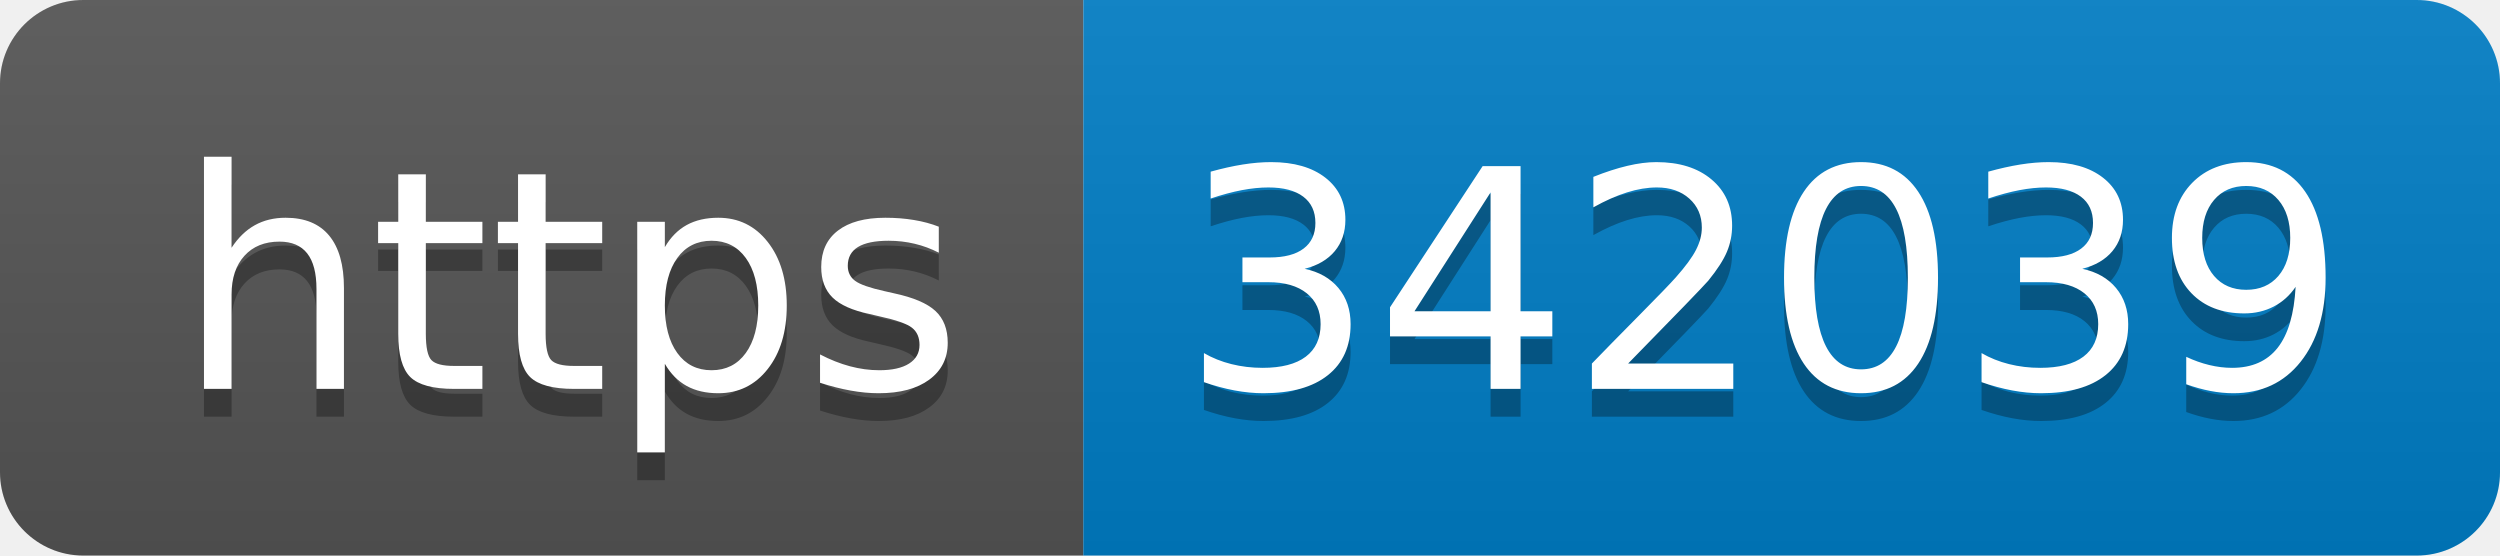
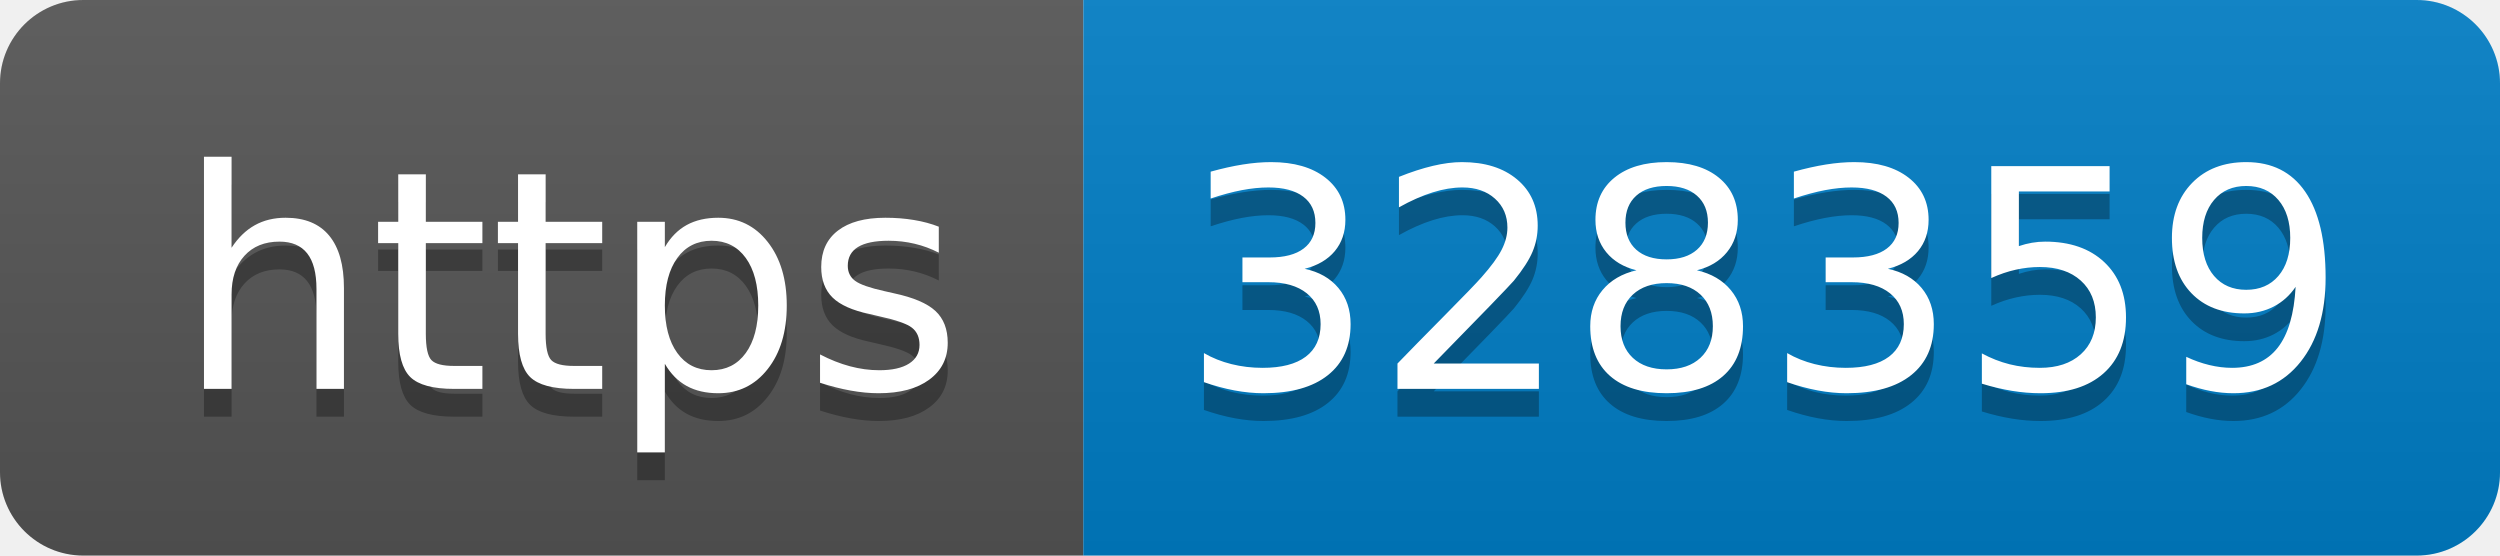
- <svg xmlns="http://www.w3.org/2000/svg" width="90" height="20" role="img" aria-label="https: 342039">
+ <svg xmlns="http://www.w3.org/2000/svg" width="90" height="20" role="img" aria-label="https: 328359">
  <linearGradient id="s" x2="0" y2="100%">
    <stop offset="0" stop-color="#bbb" stop-opacity=".1" />
    <stop offset="1" stop-opacity=".1" />
  </linearGradient>
  <clipPath id="r">
    <rect width="90" height="20" rx="3" fill="#fff" />
  </clipPath>
  <g clip-path="url(#r)">
    <rect width="39" height="20" fill="#555" />
    <rect x="39" width="51" height="20" fill="#007ec6" />
    <rect width="90" height="20" fill="url(#s)" />
  </g>
  <g fill="#fff" text-anchor="middle" font-family="Verdana,Geneva,DejaVu Sans,sans-serif" text-rendering="geometricPrecision" font-size="110">
    <text aria-hidden="true" x="205" y="150" fill="#010101" fill-opacity=".3" transform="scale(.1)" textLength="290">https</text>
    <text x="205" y="140" transform="scale(.1)" fill="#fff" textLength="290">https</text>
-     <text aria-hidden="true" x="635" y="150" fill="#010101" fill-opacity=".3" transform="scale(.1)" textLength="410">342039</text>
-     <text x="635" y="140" transform="scale(.1)" fill="#fff" textLength="410">342039</text>
+     <text aria-hidden="true" x="635" y="150" fill="#010101" fill-opacity=".3" transform="scale(.1)" textLength="410">328359</text>
+     <text x="635" y="140" transform="scale(.1)" fill="#fff" textLength="410">328359</text>
  </g>
</svg>
